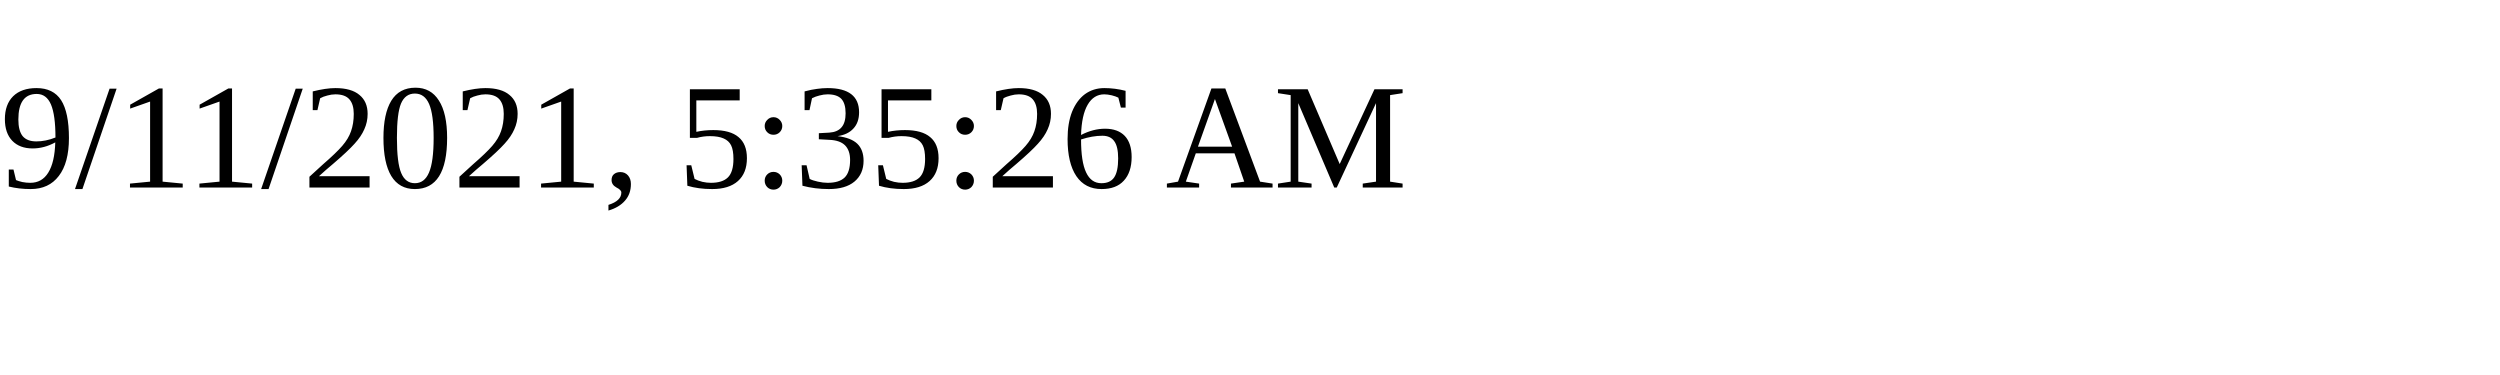
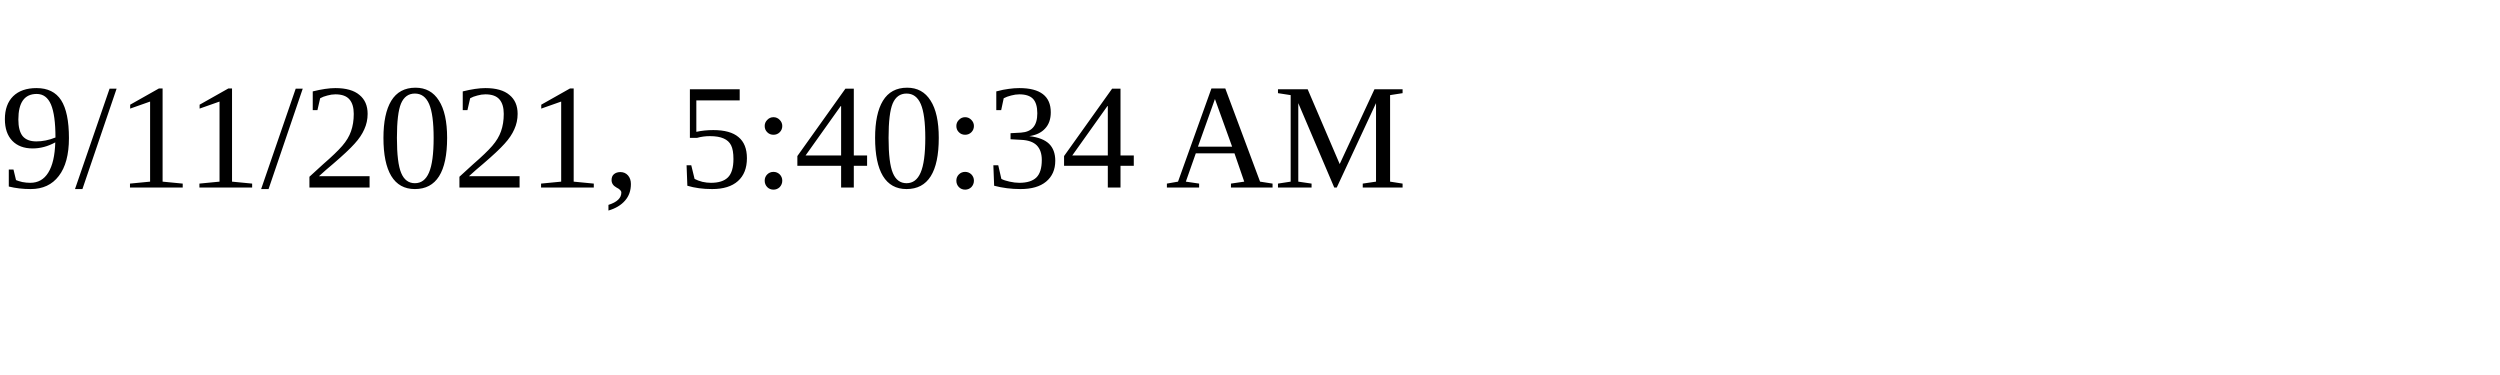
<svg xmlns="http://www.w3.org/2000/svg" height="30" width="200">
-   <text x="0" y="15">9/11/2021, 5:35:26 AM</text>
+   <text x="0" y="15">9/11/2021, 5:40:34 AM</text>
</svg>
